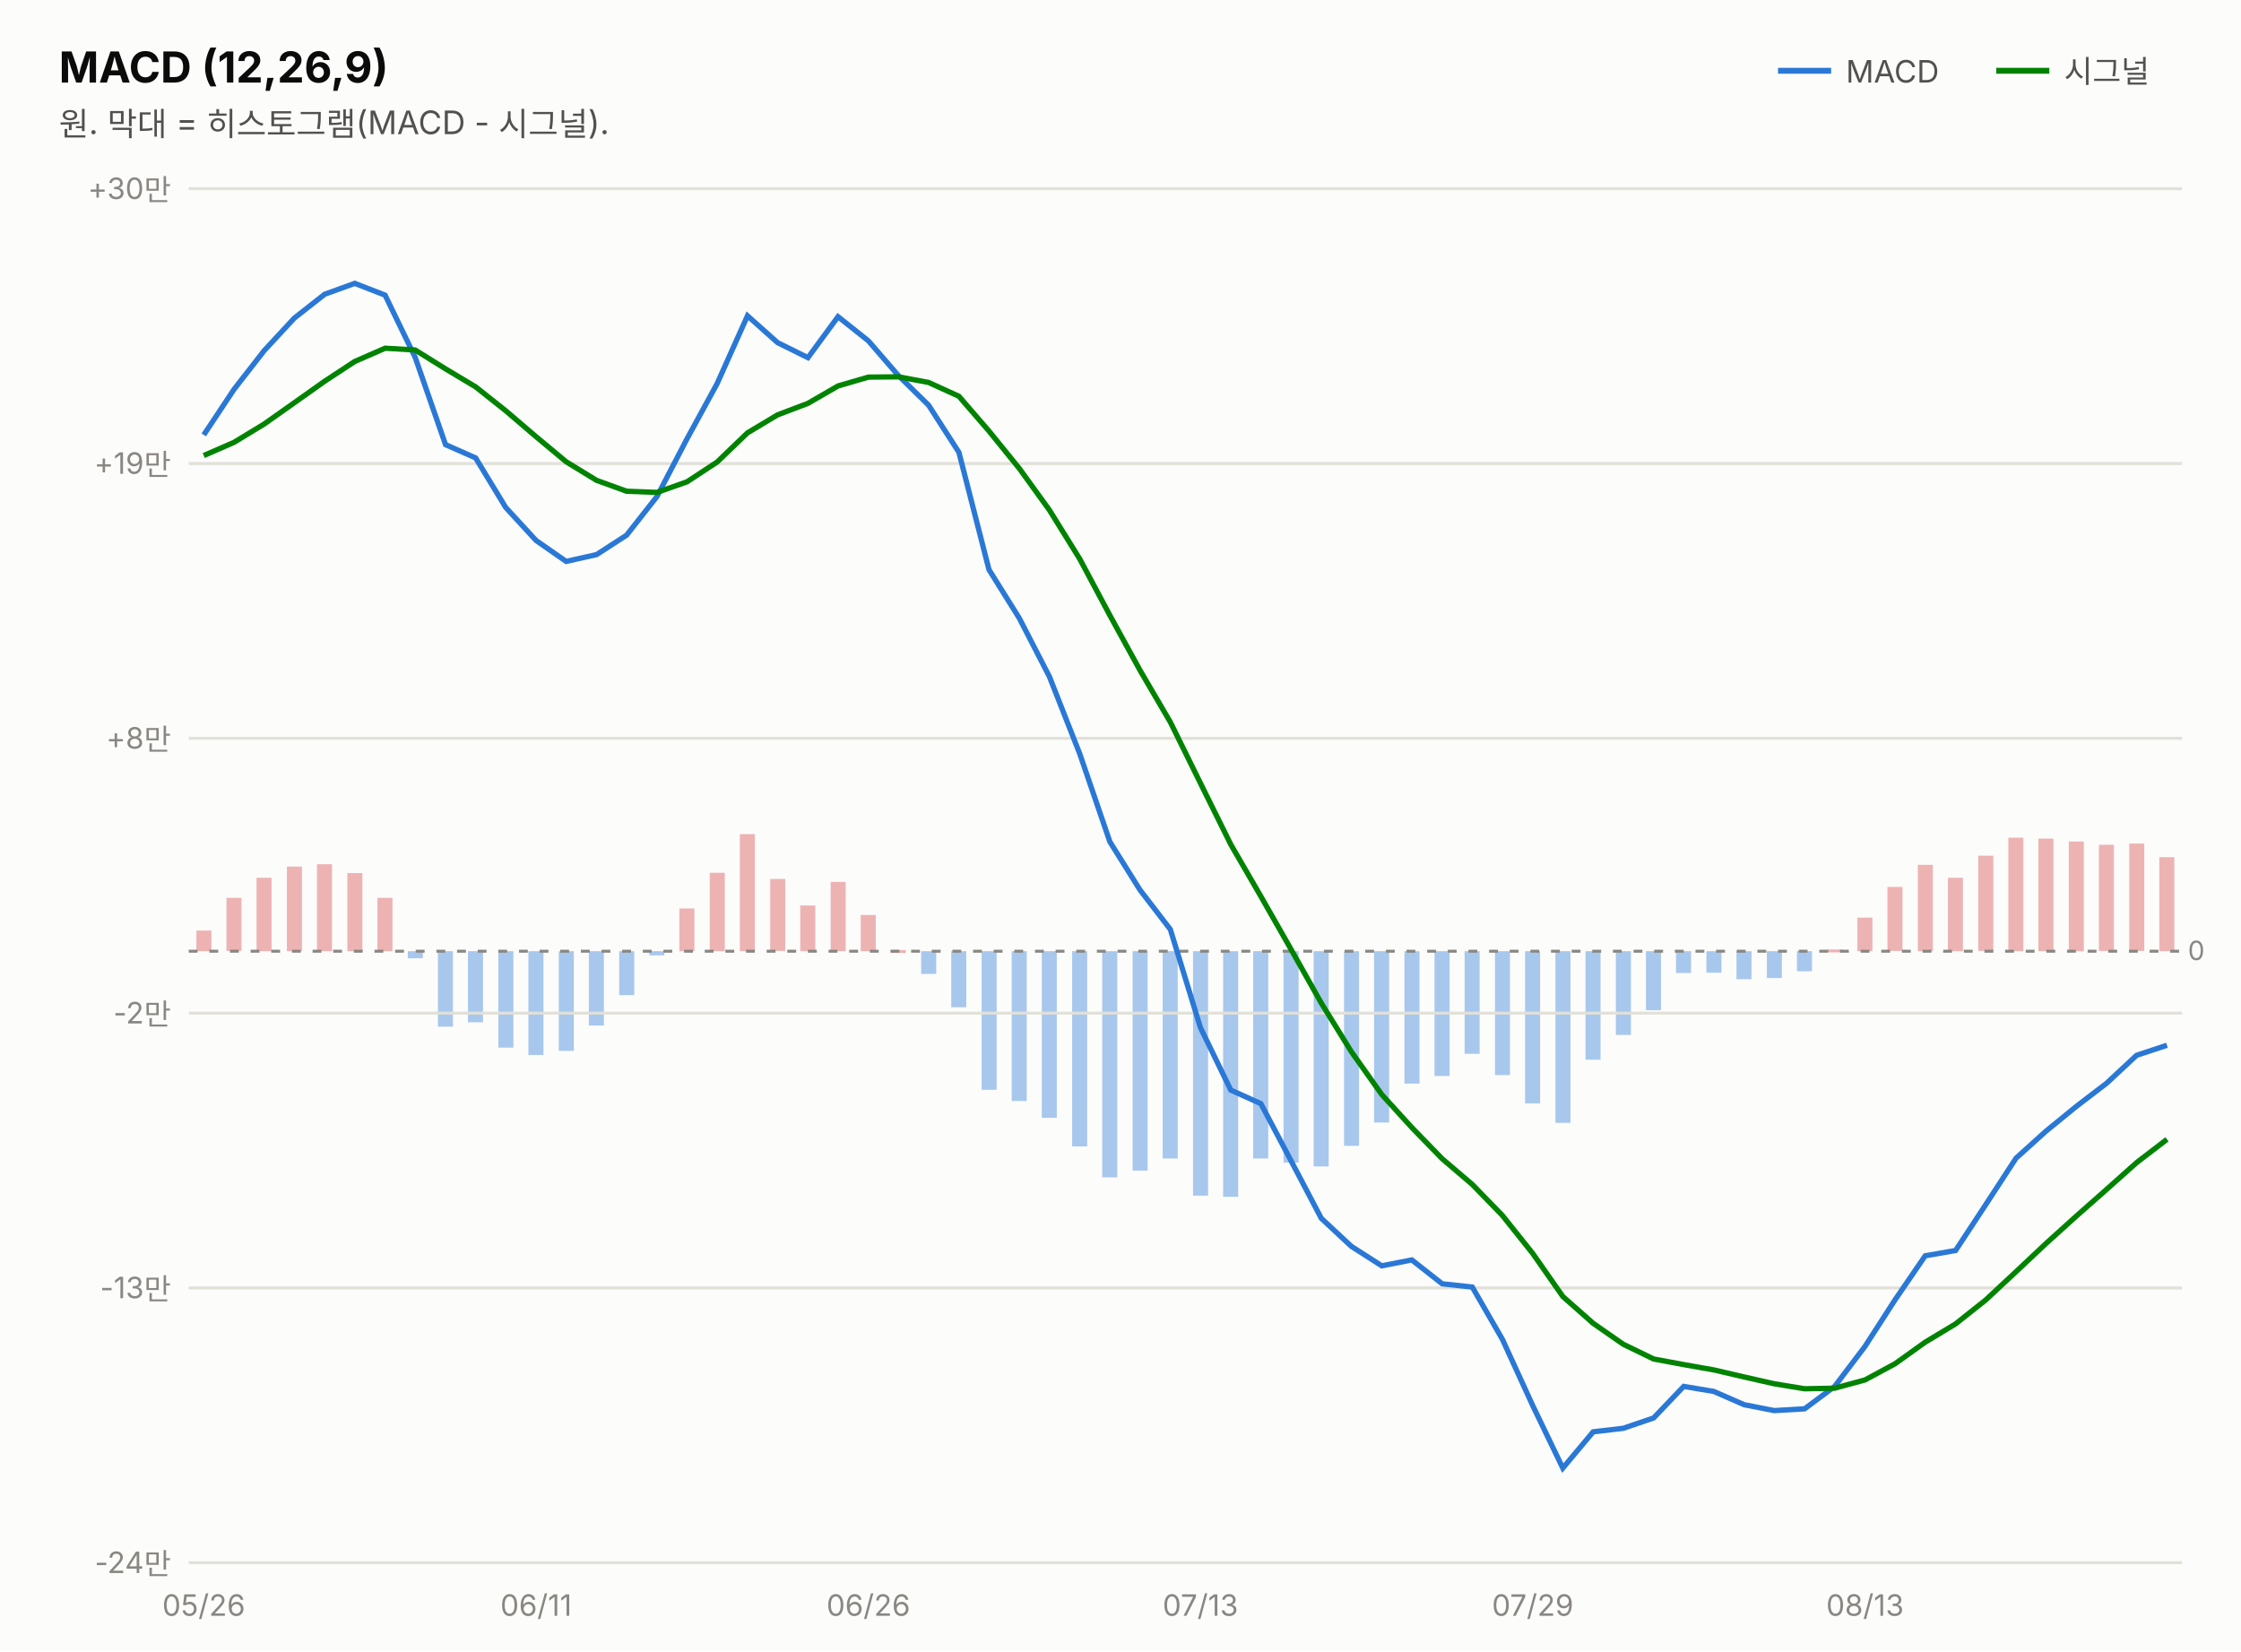
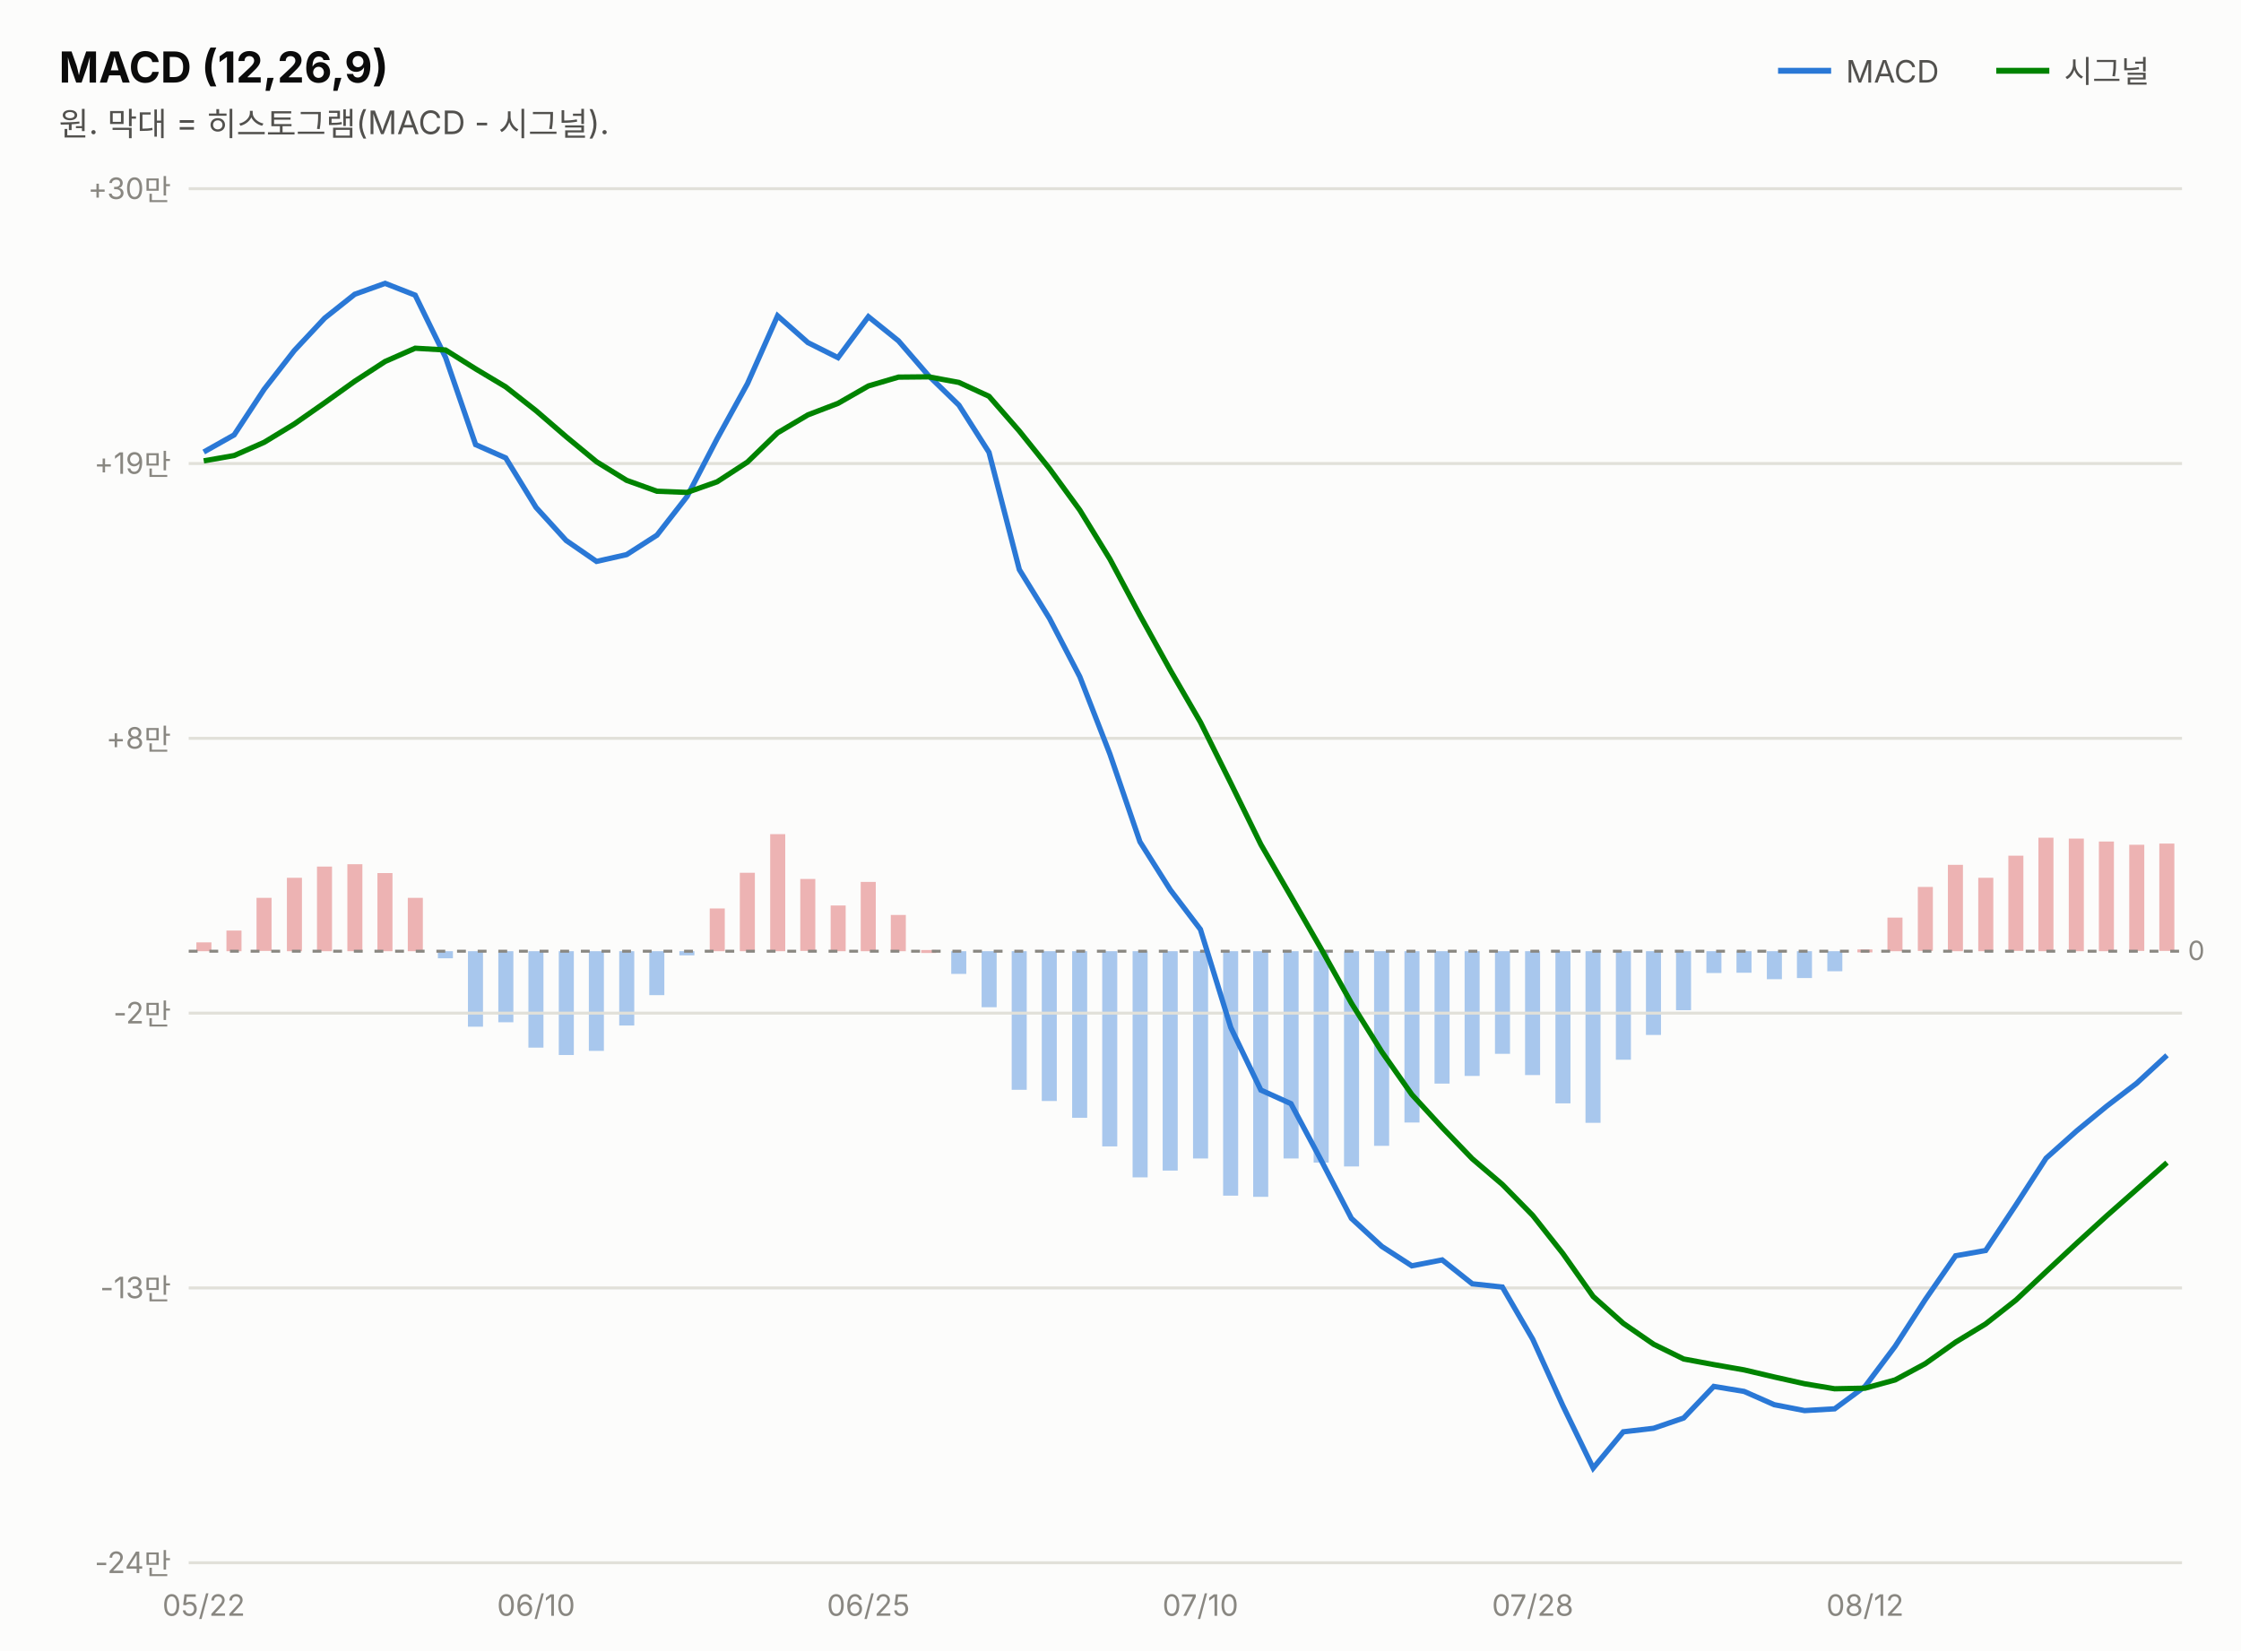
<svg xmlns="http://www.w3.org/2000/svg" width="760" height="560" viewBox="0 0 760 560" font-family="system-ui,-apple-system,&quot;Segoe UI&quot;,&quot;Malgun Gothic&quot;,&quot;Apple SD Gothic Neo&quot;,sans-serif">
  <rect width="760" height="560" fill="#fcfcfb" />
  <text x="20" y="28" font-size="14.5" font-weight="700" fill="#0b0b0b">MACD (12,26,9)</text>
  <text x="20" y="46" font-size="11" fill="#52514e">원. 막대 = 히스토그램(MACD - 시그널).</text>
  <line x1="603" y1="24" x2="621" y2="24" stroke="#2a78d6" stroke-width="2" />
  <text x="626" y="28" font-size="10.5" fill="#52514e">MACD</text>
-   <rect x="732.3" y="290.7" width="5.1" height="31.9" fill="#d64545" opacity="0.4" />
-   <rect x="722.1" y="286.1" width="5.1" height="36.4" fill="#d64545" opacity="0.4" />
-   <rect x="711.8" y="286.5" width="5.1" height="36.0" fill="#d64545" opacity="0.4" />
-   <rect x="701.6" y="285.4" width="5.1" height="37.2" fill="#d64545" opacity="0.4" />
-   <rect x="691.3" y="284.4" width="5.1" height="38.2" fill="#d64545" opacity="0.4" />
-   <rect x="681.1" y="284.1" width="5.1" height="38.5" fill="#d64545" opacity="0.4" />
-   <rect x="670.9" y="290.2" width="5.1" height="32.3" fill="#d64545" opacity="0.4" />
-   <rect x="660.6" y="297.7" width="5.1" height="24.9" fill="#d64545" opacity="0.4" />
-   <rect x="650.4" y="293.3" width="5.1" height="29.3" fill="#d64545" opacity="0.4" />
-   <rect x="640.1" y="300.8" width="5.1" height="21.7" fill="#d64545" opacity="0.4" />
-   <rect x="629.9" y="311.2" width="5.1" height="11.4" fill="#d64545" opacity="0.4" />
-   <rect x="619.7" y="322.0" width="5.1" height="1.0" fill="#d64545" opacity="0.4" />
-   <rect x="609.4" y="322.6" width="5.1" height="6.8" fill="#2a78d6" opacity="0.4" />
-   <rect x="599.2" y="322.6" width="5.1" height="9.1" fill="#2a78d6" opacity="0.4" />
-   <rect x="588.9" y="322.6" width="5.1" height="9.5" fill="#2a78d6" opacity="0.4" />
-   <rect x="578.7" y="322.6" width="5.1" height="7.3" fill="#2a78d6" opacity="0.4" />
-   <rect x="568.4" y="322.6" width="5.1" height="7.4" fill="#2a78d6" opacity="0.4" />
-   <rect x="558.2" y="322.6" width="5.1" height="20.0" fill="#2a78d6" opacity="0.4" />
-   <rect x="548.0" y="322.6" width="5.1" height="28.4" fill="#2a78d6" opacity="0.4" />
-   <rect x="537.7" y="322.6" width="5.1" height="36.8" fill="#2a78d6" opacity="0.4" />
-   <rect x="527.5" y="322.6" width="5.1" height="58.2" fill="#2a78d6" opacity="0.4" />
-   <rect x="517.2" y="322.6" width="5.1" height="51.6" fill="#2a78d6" opacity="0.4" />
-   <rect x="507.0" y="322.6" width="5.1" height="42.0" fill="#2a78d6" opacity="0.4" />
-   <rect x="496.7" y="322.6" width="5.1" height="34.8" fill="#2a78d6" opacity="0.4" />
-   <rect x="486.5" y="322.6" width="5.1" height="42.3" fill="#2a78d6" opacity="0.4" />
-   <rect x="476.3" y="322.6" width="5.1" height="44.9" fill="#2a78d6" opacity="0.4" />
-   <rect x="466.0" y="322.6" width="5.1" height="58.1" fill="#2a78d6" opacity="0.4" />
-   <rect x="455.8" y="322.6" width="5.1" height="66.0" fill="#2a78d6" opacity="0.4" />
-   <rect x="445.5" y="322.6" width="5.1" height="73.0" fill="#2a78d6" opacity="0.4" />
-   <rect x="435.3" y="322.6" width="5.1" height="71.7" fill="#2a78d6" opacity="0.4" />
-   <rect x="425.0" y="322.6" width="5.1" height="70.3" fill="#2a78d6" opacity="0.4" />
-   <rect x="414.8" y="322.6" width="5.1" height="83.3" fill="#2a78d6" opacity="0.4" />
-   <rect x="404.6" y="322.6" width="5.1" height="82.9" fill="#2a78d6" opacity="0.4" />
-   <rect x="394.3" y="322.6" width="5.1" height="70.3" fill="#2a78d6" opacity="0.4" />
-   <rect x="384.1" y="322.6" width="5.1" height="74.4" fill="#2a78d6" opacity="0.4" />
-   <rect x="373.8" y="322.6" width="5.1" height="76.7" fill="#2a78d6" opacity="0.4" />
-   <rect x="363.6" y="322.6" width="5.1" height="66.2" fill="#2a78d6" opacity="0.4" />
-   <rect x="353.3" y="322.6" width="5.1" height="56.5" fill="#2a78d6" opacity="0.4" />
-   <rect x="343.1" y="322.6" width="5.1" height="50.8" fill="#2a78d6" opacity="0.4" />
-   <rect x="332.9" y="322.6" width="5.1" height="47.0" fill="#2a78d6" opacity="0.4" />
-   <rect x="322.6" y="322.6" width="5.1" height="19.0" fill="#2a78d6" opacity="0.4" />
-   <rect x="312.4" y="322.6" width="5.1" height="7.7" fill="#2a78d6" opacity="0.4" />
-   <rect x="302.1" y="322.2" width="5.1" height="1.0" fill="#d64545" opacity="0.4" />
-   <rect x="291.9" y="310.3" width="5.1" height="12.3" fill="#d64545" opacity="0.4" />
-   <rect x="281.7" y="299.1" width="5.1" height="23.5" fill="#d64545" opacity="0.4" />
-   <rect x="271.4" y="307.1" width="5.1" height="15.5" fill="#d64545" opacity="0.4" />
-   <rect x="261.2" y="298.1" width="5.1" height="24.4" fill="#d64545" opacity="0.4" />
-   <rect x="250.9" y="282.9" width="5.1" height="39.7" fill="#d64545" opacity="0.4" />
-   <rect x="240.7" y="296.0" width="5.1" height="26.6" fill="#d64545" opacity="0.4" />
-   <rect x="230.4" y="308.1" width="5.1" height="14.5" fill="#d64545" opacity="0.4" />
-   <rect x="220.2" y="322.6" width="5.1" height="1.4" fill="#2a78d6" opacity="0.4" />
-   <rect x="210.0" y="322.6" width="5.1" height="14.9" fill="#2a78d6" opacity="0.4" />
-   <rect x="199.7" y="322.6" width="5.1" height="25.2" fill="#2a78d6" opacity="0.4" />
-   <rect x="189.5" y="322.6" width="5.1" height="33.8" fill="#2a78d6" opacity="0.4" />
-   <rect x="179.2" y="322.6" width="5.1" height="35.2" fill="#2a78d6" opacity="0.4" />
-   <rect x="169.0" y="322.6" width="5.1" height="32.7" fill="#2a78d6" opacity="0.4" />
-   <rect x="158.7" y="322.6" width="5.1" height="24.1" fill="#2a78d6" opacity="0.4" />
-   <rect x="148.5" y="322.6" width="5.1" height="25.6" fill="#2a78d6" opacity="0.4" />
-   <rect x="138.3" y="322.6" width="5.1" height="2.4" fill="#2a78d6" opacity="0.4" />
-   <rect x="128.0" y="304.5" width="5.1" height="18.1" fill="#d64545" opacity="0.4" />
-   <rect x="117.8" y="296.1" width="5.1" height="26.5" fill="#d64545" opacity="0.4" />
-   <rect x="107.5" y="293.1" width="5.1" height="29.5" fill="#d64545" opacity="0.4" />
-   <rect x="97.3" y="293.9" width="5.1" height="28.7" fill="#d64545" opacity="0.4" />
-   <rect x="87.0" y="297.7" width="5.1" height="24.9" fill="#d64545" opacity="0.4" />
-   <rect x="76.8" y="304.5" width="5.1" height="18.0" fill="#d64545" opacity="0.4" />
-   <rect x="66.6" y="315.6" width="5.1" height="7.0" fill="#d64545" opacity="0.4" />
+   <rect x="732.3" y="286.1" width="5.1" height="36.4" fill="#d64545" opacity="0.4" />
+   <rect x="722.1" y="286.5" width="5.1" height="36.0" fill="#d64545" opacity="0.4" />
+   <rect x="711.8" y="285.4" width="5.1" height="37.2" fill="#d64545" opacity="0.4" />
+   <rect x="701.6" y="284.4" width="5.1" height="38.2" fill="#d64545" opacity="0.4" />
+   <rect x="691.3" y="284.1" width="5.1" height="38.5" fill="#d64545" opacity="0.4" />
+   <rect x="681.1" y="290.2" width="5.1" height="32.3" fill="#d64545" opacity="0.4" />
+   <rect x="670.9" y="297.7" width="5.1" height="24.9" fill="#d64545" opacity="0.4" />
+   <rect x="660.6" y="293.3" width="5.1" height="29.3" fill="#d64545" opacity="0.4" />
+   <rect x="650.4" y="300.8" width="5.1" height="21.7" fill="#d64545" opacity="0.4" />
+   <rect x="640.1" y="311.2" width="5.1" height="11.4" fill="#d64545" opacity="0.4" />
+   <rect x="629.9" y="322.0" width="5.1" height="1.0" fill="#d64545" opacity="0.4" />
+   <rect x="619.7" y="322.6" width="5.1" height="6.8" fill="#2a78d6" opacity="0.4" />
+   <rect x="609.4" y="322.6" width="5.1" height="9.1" fill="#2a78d6" opacity="0.4" />
+   <rect x="599.2" y="322.6" width="5.1" height="9.5" fill="#2a78d6" opacity="0.4" />
+   <rect x="588.9" y="322.6" width="5.1" height="7.3" fill="#2a78d6" opacity="0.4" />
+   <rect x="578.7" y="322.6" width="5.1" height="7.4" fill="#2a78d6" opacity="0.4" />
+   <rect x="568.4" y="322.6" width="5.1" height="20.0" fill="#2a78d6" opacity="0.4" />
+   <rect x="558.2" y="322.6" width="5.1" height="28.4" fill="#2a78d6" opacity="0.4" />
+   <rect x="548.0" y="322.6" width="5.1" height="36.8" fill="#2a78d6" opacity="0.4" />
+   <rect x="537.7" y="322.6" width="5.1" height="58.2" fill="#2a78d6" opacity="0.4" />
+   <rect x="527.5" y="322.6" width="5.1" height="51.6" fill="#2a78d6" opacity="0.4" />
+   <rect x="517.2" y="322.6" width="5.1" height="42.0" fill="#2a78d6" opacity="0.4" />
+   <rect x="507.0" y="322.6" width="5.1" height="34.8" fill="#2a78d6" opacity="0.4" />
+   <rect x="496.7" y="322.6" width="5.1" height="42.3" fill="#2a78d6" opacity="0.4" />
+   <rect x="486.5" y="322.6" width="5.1" height="44.9" fill="#2a78d6" opacity="0.4" />
+   <rect x="476.3" y="322.6" width="5.1" height="58.1" fill="#2a78d6" opacity="0.4" />
+   <rect x="466.0" y="322.6" width="5.1" height="66.0" fill="#2a78d6" opacity="0.4" />
+   <rect x="455.8" y="322.6" width="5.1" height="73.0" fill="#2a78d6" opacity="0.4" />
+   <rect x="445.5" y="322.6" width="5.1" height="71.7" fill="#2a78d6" opacity="0.4" />
+   <rect x="435.3" y="322.6" width="5.1" height="70.3" fill="#2a78d6" opacity="0.4" />
+   <rect x="425.0" y="322.6" width="5.1" height="83.3" fill="#2a78d6" opacity="0.4" />
+   <rect x="414.8" y="322.6" width="5.1" height="82.9" fill="#2a78d6" opacity="0.4" />
+   <rect x="404.6" y="322.6" width="5.1" height="70.3" fill="#2a78d6" opacity="0.4" />
+   <rect x="394.3" y="322.6" width="5.1" height="74.4" fill="#2a78d6" opacity="0.4" />
+   <rect x="384.1" y="322.6" width="5.1" height="76.7" fill="#2a78d6" opacity="0.4" />
+   <rect x="373.8" y="322.6" width="5.1" height="66.2" fill="#2a78d6" opacity="0.4" />
+   <rect x="363.6" y="322.6" width="5.1" height="56.5" fill="#2a78d6" opacity="0.4" />
+   <rect x="353.3" y="322.6" width="5.1" height="50.8" fill="#2a78d6" opacity="0.4" />
+   <rect x="343.1" y="322.6" width="5.1" height="47.0" fill="#2a78d6" opacity="0.4" />
+   <rect x="332.9" y="322.6" width="5.1" height="19.0" fill="#2a78d6" opacity="0.4" />
+   <rect x="322.6" y="322.6" width="5.1" height="7.7" fill="#2a78d6" opacity="0.4" />
+   <rect x="312.4" y="322.2" width="5.1" height="1.0" fill="#d64545" opacity="0.4" />
+   <rect x="302.1" y="310.3" width="5.1" height="12.3" fill="#d64545" opacity="0.4" />
+   <rect x="291.9" y="299.1" width="5.1" height="23.5" fill="#d64545" opacity="0.4" />
+   <rect x="281.7" y="307.1" width="5.1" height="15.5" fill="#d64545" opacity="0.4" />
+   <rect x="271.4" y="298.1" width="5.1" height="24.4" fill="#d64545" opacity="0.4" />
+   <rect x="261.2" y="282.9" width="5.1" height="39.7" fill="#d64545" opacity="0.4" />
+   <rect x="250.9" y="296.0" width="5.1" height="26.6" fill="#d64545" opacity="0.4" />
+   <rect x="240.7" y="308.1" width="5.1" height="14.5" fill="#d64545" opacity="0.4" />
+   <rect x="230.4" y="322.6" width="5.1" height="1.4" fill="#2a78d6" opacity="0.4" />
+   <rect x="220.2" y="322.6" width="5.1" height="14.9" fill="#2a78d6" opacity="0.4" />
+   <rect x="210.0" y="322.6" width="5.1" height="25.2" fill="#2a78d6" opacity="0.4" />
+   <rect x="199.7" y="322.6" width="5.1" height="33.8" fill="#2a78d6" opacity="0.4" />
+   <rect x="189.5" y="322.6" width="5.1" height="35.2" fill="#2a78d6" opacity="0.4" />
+   <rect x="179.2" y="322.6" width="5.1" height="32.7" fill="#2a78d6" opacity="0.4" />
+   <rect x="169.0" y="322.6" width="5.1" height="24.1" fill="#2a78d6" opacity="0.4" />
+   <rect x="158.7" y="322.6" width="5.1" height="25.6" fill="#2a78d6" opacity="0.4" />
+   <rect x="148.5" y="322.6" width="5.1" height="2.4" fill="#2a78d6" opacity="0.4" />
+   <rect x="138.3" y="304.5" width="5.1" height="18.1" fill="#d64545" opacity="0.4" />
+   <rect x="128.0" y="296.1" width="5.1" height="26.5" fill="#d64545" opacity="0.4" />
+   <rect x="117.8" y="293.1" width="5.1" height="29.5" fill="#d64545" opacity="0.4" />
+   <rect x="107.5" y="293.9" width="5.1" height="28.7" fill="#d64545" opacity="0.4" />
+   <rect x="97.3" y="297.7" width="5.1" height="24.9" fill="#d64545" opacity="0.4" />
+   <rect x="87.0" y="304.5" width="5.1" height="18.0" fill="#d64545" opacity="0.4" />
+   <rect x="76.8" y="315.6" width="5.1" height="7.0" fill="#d64545" opacity="0.4" />
+   <rect x="66.6" y="319.6" width="5.1" height="3.0" fill="#d64545" opacity="0.4" />
  <line x1="677" y1="24" x2="695" y2="24" stroke="#008300" stroke-width="2" />
  <text x="700" y="28" font-size="10.5" fill="#52514e">시그널</text>
  <line x1="64" y1="530.0" x2="740" y2="530.0" stroke="#e1e0d9" stroke-width="1" />
  <text x="58" y="533.5" font-size="10" fill="#898781" text-anchor="end" style="font-variant-numeric:tabular-nums">-24만</text>
  <line x1="64" y1="436.8" x2="740" y2="436.8" stroke="#e1e0d9" stroke-width="1" />
  <text x="58" y="440.3" font-size="10" fill="#898781" text-anchor="end" style="font-variant-numeric:tabular-nums">-13만</text>
  <line x1="64" y1="343.6" x2="740" y2="343.6" stroke="#e1e0d9" stroke-width="1" />
  <text x="58" y="347.1" font-size="10" fill="#898781" text-anchor="end" style="font-variant-numeric:tabular-nums">-2만</text>
  <line x1="64" y1="250.4" x2="740" y2="250.4" stroke="#e1e0d9" stroke-width="1" />
  <text x="58" y="253.9" font-size="10" fill="#898781" text-anchor="end" style="font-variant-numeric:tabular-nums">+8만</text>
  <line x1="64" y1="157.2" x2="740" y2="157.2" stroke="#e1e0d9" stroke-width="1" />
  <text x="58" y="160.7" font-size="10" fill="#898781" text-anchor="end" style="font-variant-numeric:tabular-nums">+19만</text>
  <line x1="64" y1="64.0" x2="740" y2="64.0" stroke="#e1e0d9" stroke-width="1" />
  <text x="58" y="67.5" font-size="10" fill="#898781" text-anchor="end" style="font-variant-numeric:tabular-nums">+30만</text>
  <line x1="64" y1="322.6" x2="740" y2="322.6" stroke="#898781" stroke-width="1" stroke-dasharray="3 4" />
  <text x="742" y="325.6" font-size="9" fill="#898781">0</text>
-   <path d="M69.1,147.5 L79.4,132.0 L89.6,118.9 L99.8,107.9 L110.1,99.8 L120.3,96.1 L130.6,100.1 L140.8,121.2 L151.1,150.8 L161.3,155.3 L171.5,172.1 L181.8,183.3 L192.0,190.4 L202.3,188.1 L212.5,181.5 L222.8,168.4 L233.0,148.8 L243.2,130.1 L253.5,107.1 L263.7,116.2 L274.0,121.3 L284.2,107.4 L294.5,115.6 L304.7,127.4 L314.9,137.4 L325.2,153.4 L335.4,193.2 L345.7,209.7 L355.9,229.5 L366.2,255.7 L376.4,285.5 L386.6,301.8 L396.9,315.2 L407.1,348.5 L417.4,369.7 L427.6,374.3 L437.8,393.6 L448.1,413.2 L458.3,422.7 L468.6,429.3 L478.8,427.3 L489.1,435.4 L499.3,436.5 L509.5,454.2 L519.8,476.7 L530.0,497.9 L540.3,485.6 L550.5,484.4 L560.8,480.9 L571.0,470.2 L581.2,471.9 L591.5,476.4 L601.7,478.4 L612.0,477.8 L622.2,470.2 L632.5,456.6 L642.7,440.8 L652.9,425.9 L663.2,424.1 L673.4,408.6 L683.7,392.8 L693.9,383.6 L704.2,375.2 L714.4,367.4 L724.6,357.9 L734.9,354.5" fill="none" stroke="#2a78d6" stroke-width="1.8" />
-   <path d="M69.1,154.5 L79.4,150.0 L89.6,143.8 L99.8,136.6 L110.1,129.3 L120.3,122.6 L130.6,118.1 L140.8,118.7 L151.1,125.1 L161.3,131.2 L171.5,139.3 L181.8,148.1 L192.0,156.6 L202.3,162.9 L212.5,166.6 L222.8,167.0 L233.0,163.4 L243.2,156.7 L253.5,146.8 L263.7,140.7 L274.0,136.8 L284.2,130.9 L294.5,127.9 L304.7,127.8 L314.9,129.7 L325.2,134.4 L335.4,146.2 L345.7,158.9 L355.9,173.0 L366.2,189.6 L376.4,208.7 L386.6,227.3 L396.9,244.9 L407.1,265.6 L417.4,286.4 L427.6,304.0 L437.8,321.9 L448.1,340.2 L458.3,356.7 L468.6,371.2 L478.8,382.4 L489.1,393.0 L499.3,401.7 L509.5,412.2 L519.8,425.1 L530.0,439.7 L540.3,448.8 L550.5,455.9 L560.8,460.9 L571.0,462.8 L581.2,464.6 L591.5,467.0 L601.7,469.3 L612.0,471.0 L622.2,470.8 L632.5,468.0 L642.7,462.5 L652.9,455.2 L663.2,449.0 L673.4,440.9 L683.7,431.3 L693.9,421.7 L704.2,412.4 L714.4,403.4 L724.6,394.3 L734.9,386.4" fill="none" stroke="#008300" stroke-width="1.8" />
-   <text x="69.1" y="548" font-size="10" fill="#898781" text-anchor="middle">05/26</text>
-   <text x="181.8" y="548" font-size="10" fill="#898781" text-anchor="middle">06/11</text>
-   <text x="294.5" y="548" font-size="10" fill="#898781" text-anchor="middle">06/26</text>
-   <text x="407.1" y="548" font-size="10" fill="#898781" text-anchor="middle">07/13</text>
-   <text x="519.8" y="548" font-size="10" fill="#898781" text-anchor="middle">07/29</text>
-   <text x="632.5" y="548" font-size="10" fill="#898781" text-anchor="middle">08/13</text>
+   <path d="M69.1,153.3 L79.4,147.5 L89.6,132.0 L99.8,118.9 L110.1,107.9 L120.3,99.8 L130.6,96.1 L140.8,100.1 L151.1,121.2 L161.3,150.8 L171.5,155.3 L181.8,172.1 L192.0,183.3 L202.3,190.4 L212.5,188.1 L222.8,181.5 L233.0,168.4 L243.2,148.8 L253.5,130.1 L263.7,107.1 L274.0,116.2 L284.2,121.3 L294.5,107.4 L304.7,115.6 L314.9,127.4 L325.2,137.4 L335.4,153.4 L345.7,193.2 L355.9,209.7 L366.2,229.5 L376.4,255.7 L386.6,285.5 L396.9,301.8 L407.1,315.2 L417.4,348.5 L427.6,369.7 L437.8,374.3 L448.1,393.6 L458.3,413.2 L468.6,422.7 L478.8,429.3 L489.1,427.3 L499.3,435.4 L509.5,436.5 L519.8,454.2 L530.0,476.7 L540.3,497.9 L550.5,485.6 L560.8,484.4 L571.0,480.9 L581.2,470.2 L591.5,471.9 L601.7,476.4 L612.0,478.4 L622.2,477.8 L632.5,470.2 L642.7,456.6 L652.9,440.8 L663.2,425.9 L673.4,424.1 L683.7,408.6 L693.9,392.8 L704.2,383.6 L714.4,375.2 L724.6,367.4 L734.9,357.9" fill="none" stroke="#2a78d6" stroke-width="1.8" />
+   <path d="M69.1,156.3 L79.4,154.5 L89.6,150.0 L99.8,143.8 L110.1,136.6 L120.3,129.3 L130.6,122.6 L140.8,118.1 L151.1,118.7 L161.3,125.1 L171.5,131.2 L181.8,139.3 L192.0,148.1 L202.3,156.6 L212.5,162.9 L222.8,166.6 L233.0,167.0 L243.2,163.4 L253.5,156.7 L263.7,146.8 L274.0,140.7 L284.2,136.8 L294.5,130.9 L304.7,127.9 L314.9,127.8 L325.2,129.7 L335.4,134.4 L345.7,146.2 L355.9,158.9 L366.2,173.0 L376.4,189.6 L386.6,208.7 L396.9,227.3 L407.1,244.9 L417.4,265.6 L427.6,286.4 L437.8,304.0 L448.1,321.9 L458.3,340.2 L468.6,356.7 L478.8,371.2 L489.1,382.4 L499.3,393.0 L509.5,401.7 L519.8,412.2 L530.0,425.1 L540.3,439.7 L550.5,448.8 L560.8,455.9 L571.0,460.9 L581.2,462.8 L591.5,464.6 L601.7,467.0 L612.0,469.3 L622.2,471.0 L632.5,470.8 L642.7,468.0 L652.9,462.5 L663.2,455.2 L673.4,449.0 L683.7,440.9 L693.9,431.3 L704.2,421.7 L714.4,412.4 L724.6,403.4 L734.9,394.3" fill="none" stroke="#008300" stroke-width="1.8" />
+   <text x="69.1" y="548" font-size="10" fill="#898781" text-anchor="middle">05/22</text>
+   <text x="181.8" y="548" font-size="10" fill="#898781" text-anchor="middle">06/10</text>
+   <text x="294.5" y="548" font-size="10" fill="#898781" text-anchor="middle">06/25</text>
+   <text x="407.1" y="548" font-size="10" fill="#898781" text-anchor="middle">07/10</text>
+   <text x="519.8" y="548" font-size="10" fill="#898781" text-anchor="middle">07/28</text>
+   <text x="632.5" y="548" font-size="10" fill="#898781" text-anchor="middle">08/12</text>
</svg>
